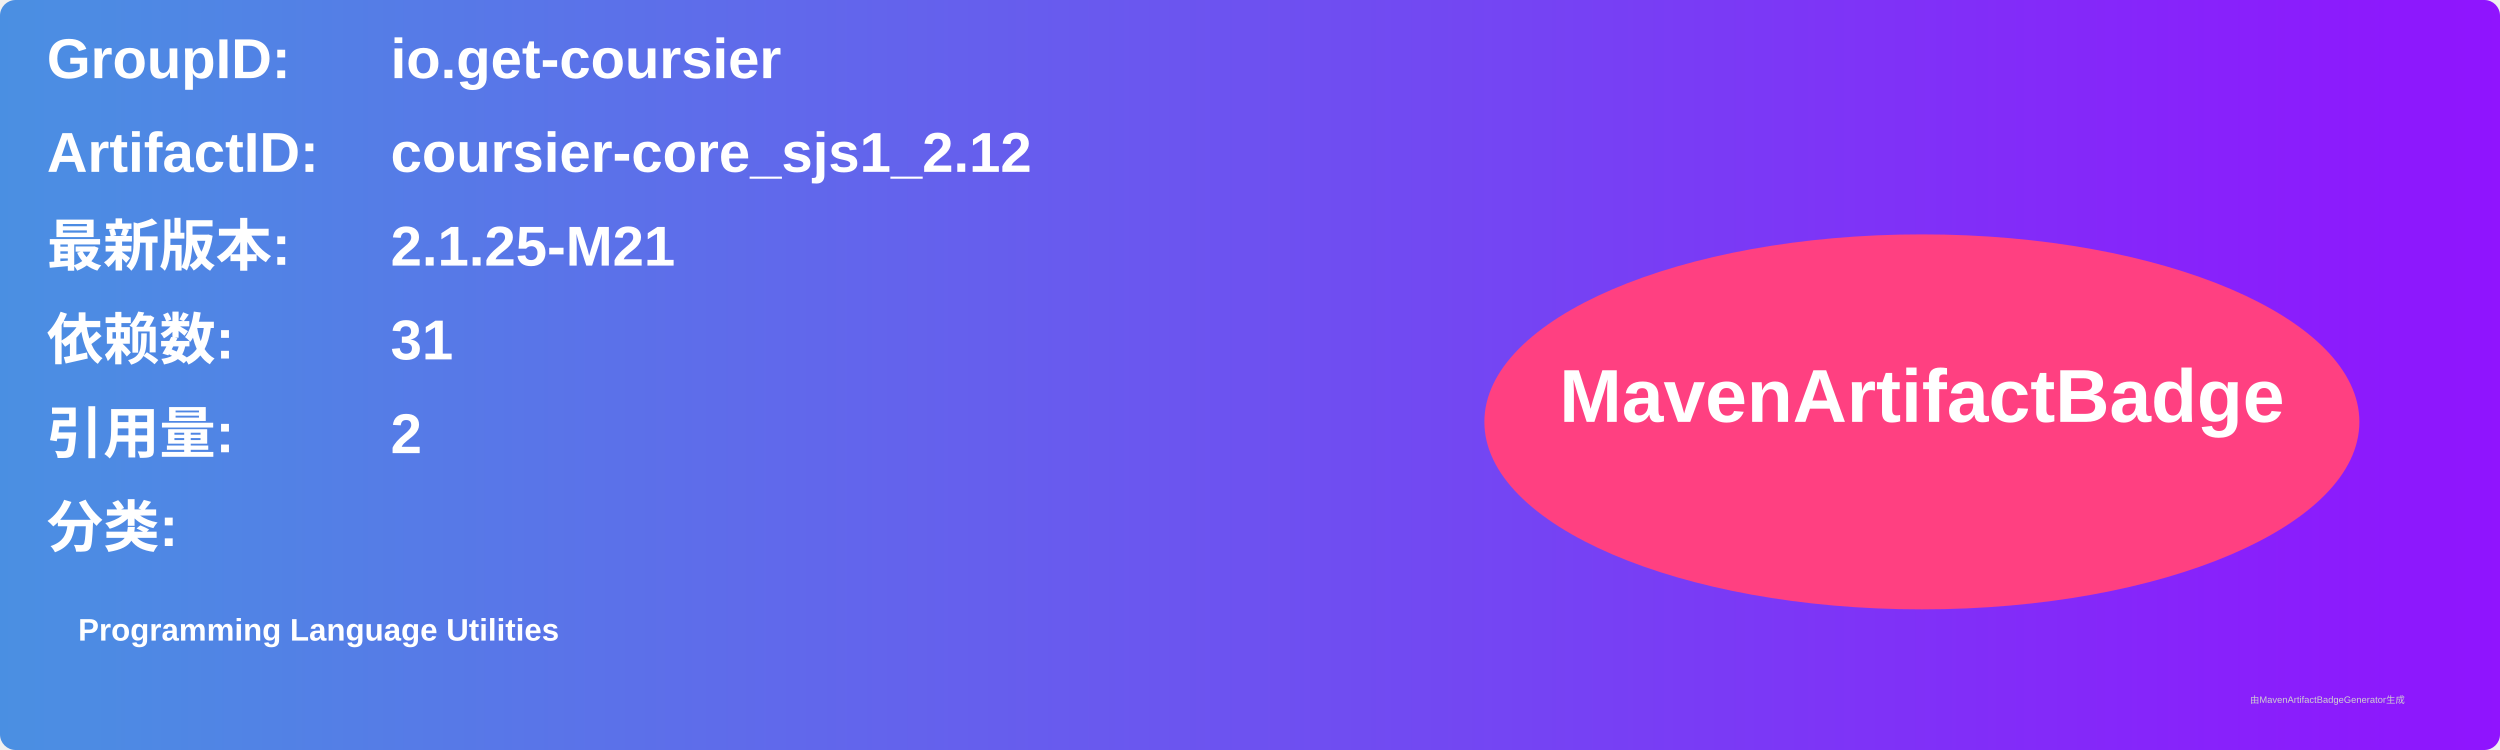
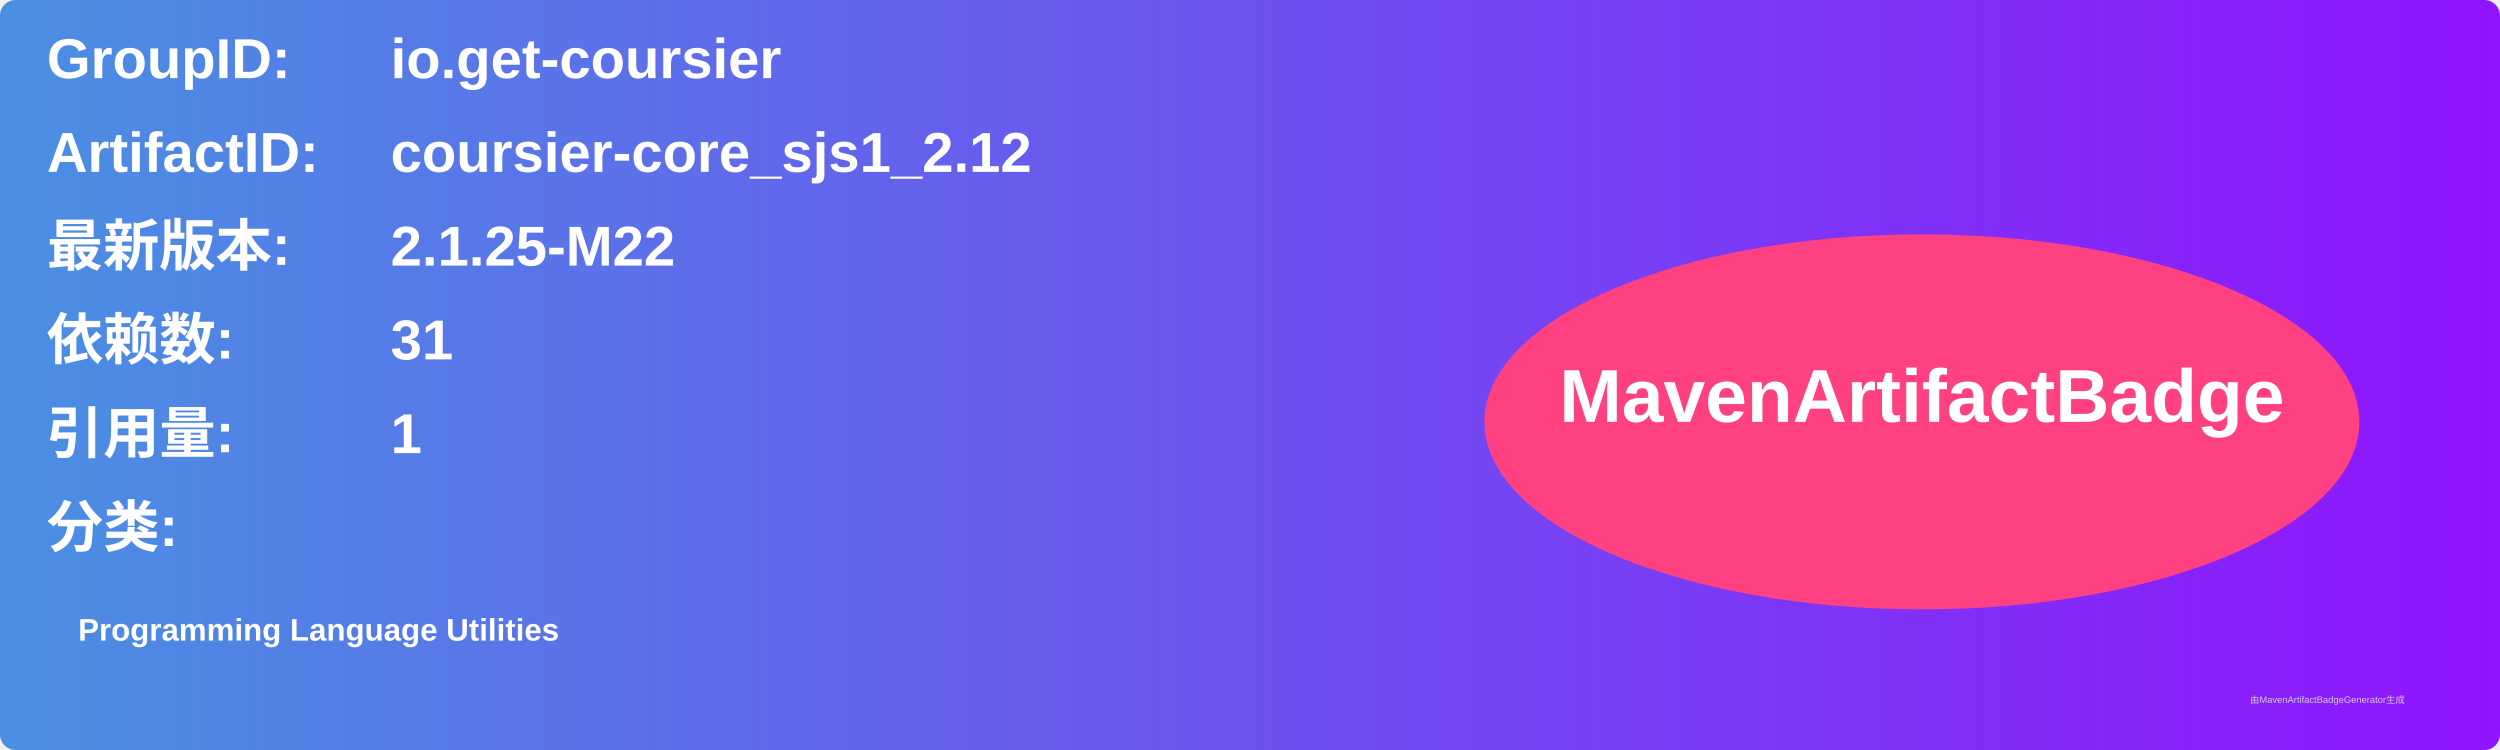
<svg xmlns="http://www.w3.org/2000/svg" width="800" height="240" viewBox="0 0 800 240">
  <linearGradient id="grad" x1="0%" y1="0%" x2="100%" y2="0%">
    <stop offset="0%" stop-color="#4a90e2" />
    <stop offset="100%" stop-color="#9013fe" />
  </linearGradient>
  <rect width="100%" height="100%" rx="5" ry="5" fill="url(#grad)" />
  <g transform="translate(15, 15)">
    <text x="0" y="10" font-family="Arial" font-size="18" fill="white" font-weight="bold" width="260">GroupID:</text>
    <text x="110" y="10" font-family="Arial" font-size="18" fill="white" font-weight="bold" width="460">io.get-coursier</text>
    <text x="0" y="40" font-family="Arial" font-size="18" fill="white" font-weight="bold" width="260">ArtifactID:</text>
    <text x="110" y="40" font-family="Arial" font-size="18" fill="white" font-weight="bold" width="460">coursier-core_sjs1_2.12</text>
    <text x="0" y="70" font-family="Arial" font-size="18" fill="white" font-weight="bold">最新版本:</text>
    <text x="110" y="70" font-family="Arial" font-size="18" fill="white" font-weight="bold">
-       <tspan font-weight="bold">2.1.25-M21</tspan>
+       <tspan font-weight="bold">2.1.25-M22</tspan>
    </text>
    <text x="0" y="100" font-family="Arial" font-size="18" fill="white" font-weight="bold">依赖数: </text>
    <text x="110" y="100" font-family="Arial" font-size="18" fill="white">
      <tspan font-weight="bold">31</tspan>
    </text>
    <text x="0" y="130" font-family="Arial" font-size="18" fill="white" font-weight="bold">引用量: </text>
    <text x="110" y="130" font-family="Arial" font-size="18" fill="white">
-       <tspan font-weight="bold">2</tspan>
+       <tspan font-weight="bold">1</tspan>
    </text>
    <text x="0" y="160" font-family="Arial" font-size="18" fill="white" font-weight="bold">分类:</text>
    <text x="10" y="190" font-family="Arial" font-size="10" fill="white">
      <tspan font-weight="bold">Programming Language Utilities</tspan>
    </text>
    <ellipse cx="600" cy="120" rx="140" ry="60" fill="#ff4081" />
    <text x="600" y="120" text-anchor="middle" font-family="Arial" font-size="24" fill="white" font-weight="bold">MavenArtifactBadge</text>
  </g>
  <text x="720" y="225" font-family="Arial" font-size="3" fill="#d0d0d0">由MavenArtifactBadgeGenerator生成</text>
</svg>
